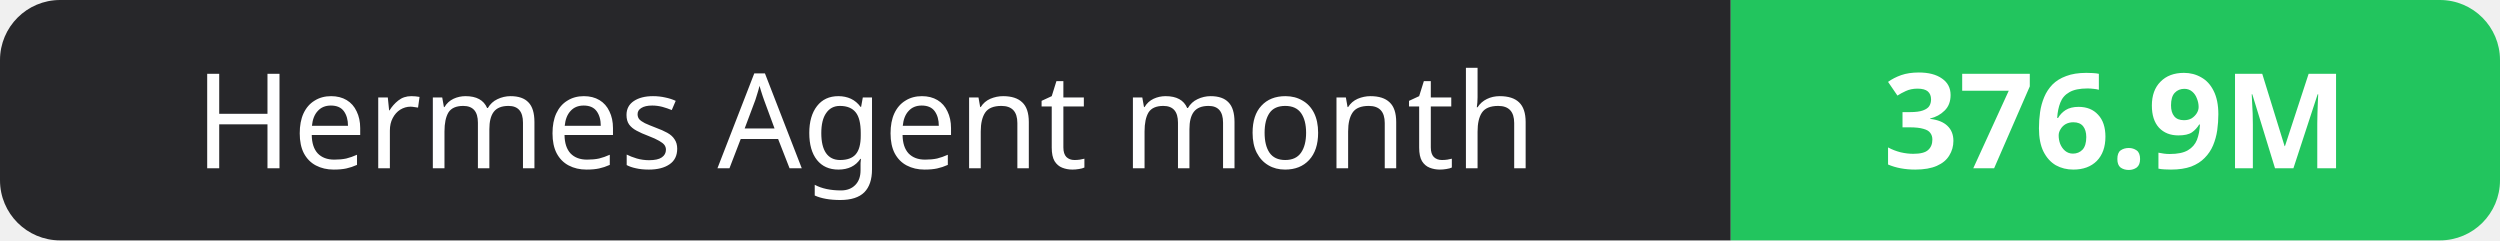
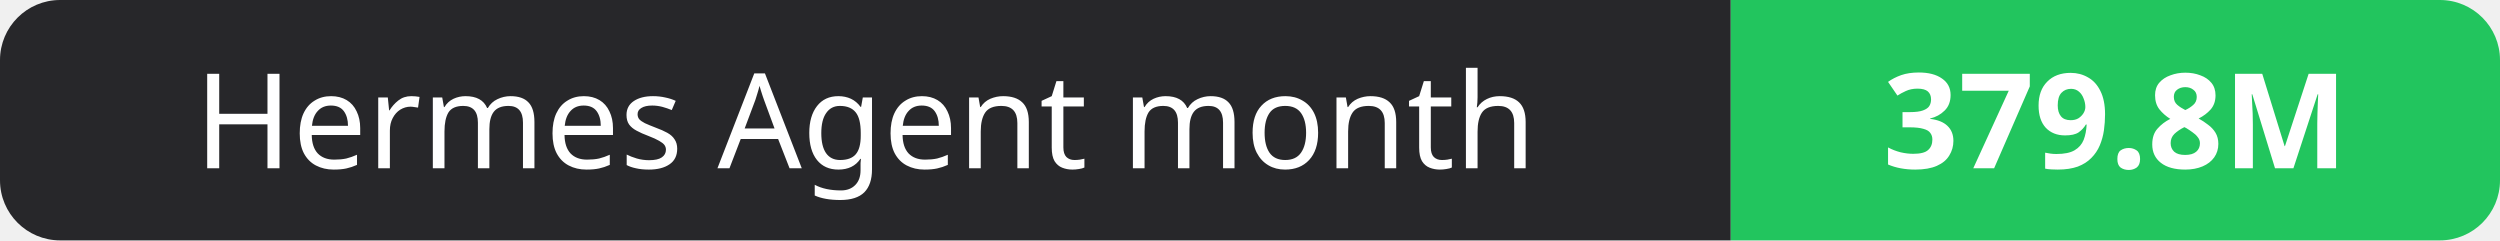
- <svg xmlns="http://www.w3.org/2000/svg" width="208" height="20" role="img" aria-label="Hermes Agent month: 376.9M">
+ <svg xmlns="http://www.w3.org/2000/svg" width="208" height="20" role="img" aria-label="Hermes Agent month: 379.8M">
  <clipPath id="r">
    <rect width="208" height="20" rx="5" fill="#fff" />
  </clipPath>
  <g clip-path="url(#r)">
    <rect width="144" height="20" fill="#27272a" />
    <rect x="144" width="64" height="20" fill="#22c55e" />
  </g>
  <g fill="#fff" text-anchor="middle" font-family="Verdana,Geneva,sans-serif" font-size="11">
    <text x="72.0" y="14">Hermes Agent month</text>
-     <text x="176.0" y="14" font-weight="700">376.9M</text>
+     <text x="176.0" y="14" font-weight="700">379.8M</text>
  </g>
</svg>
